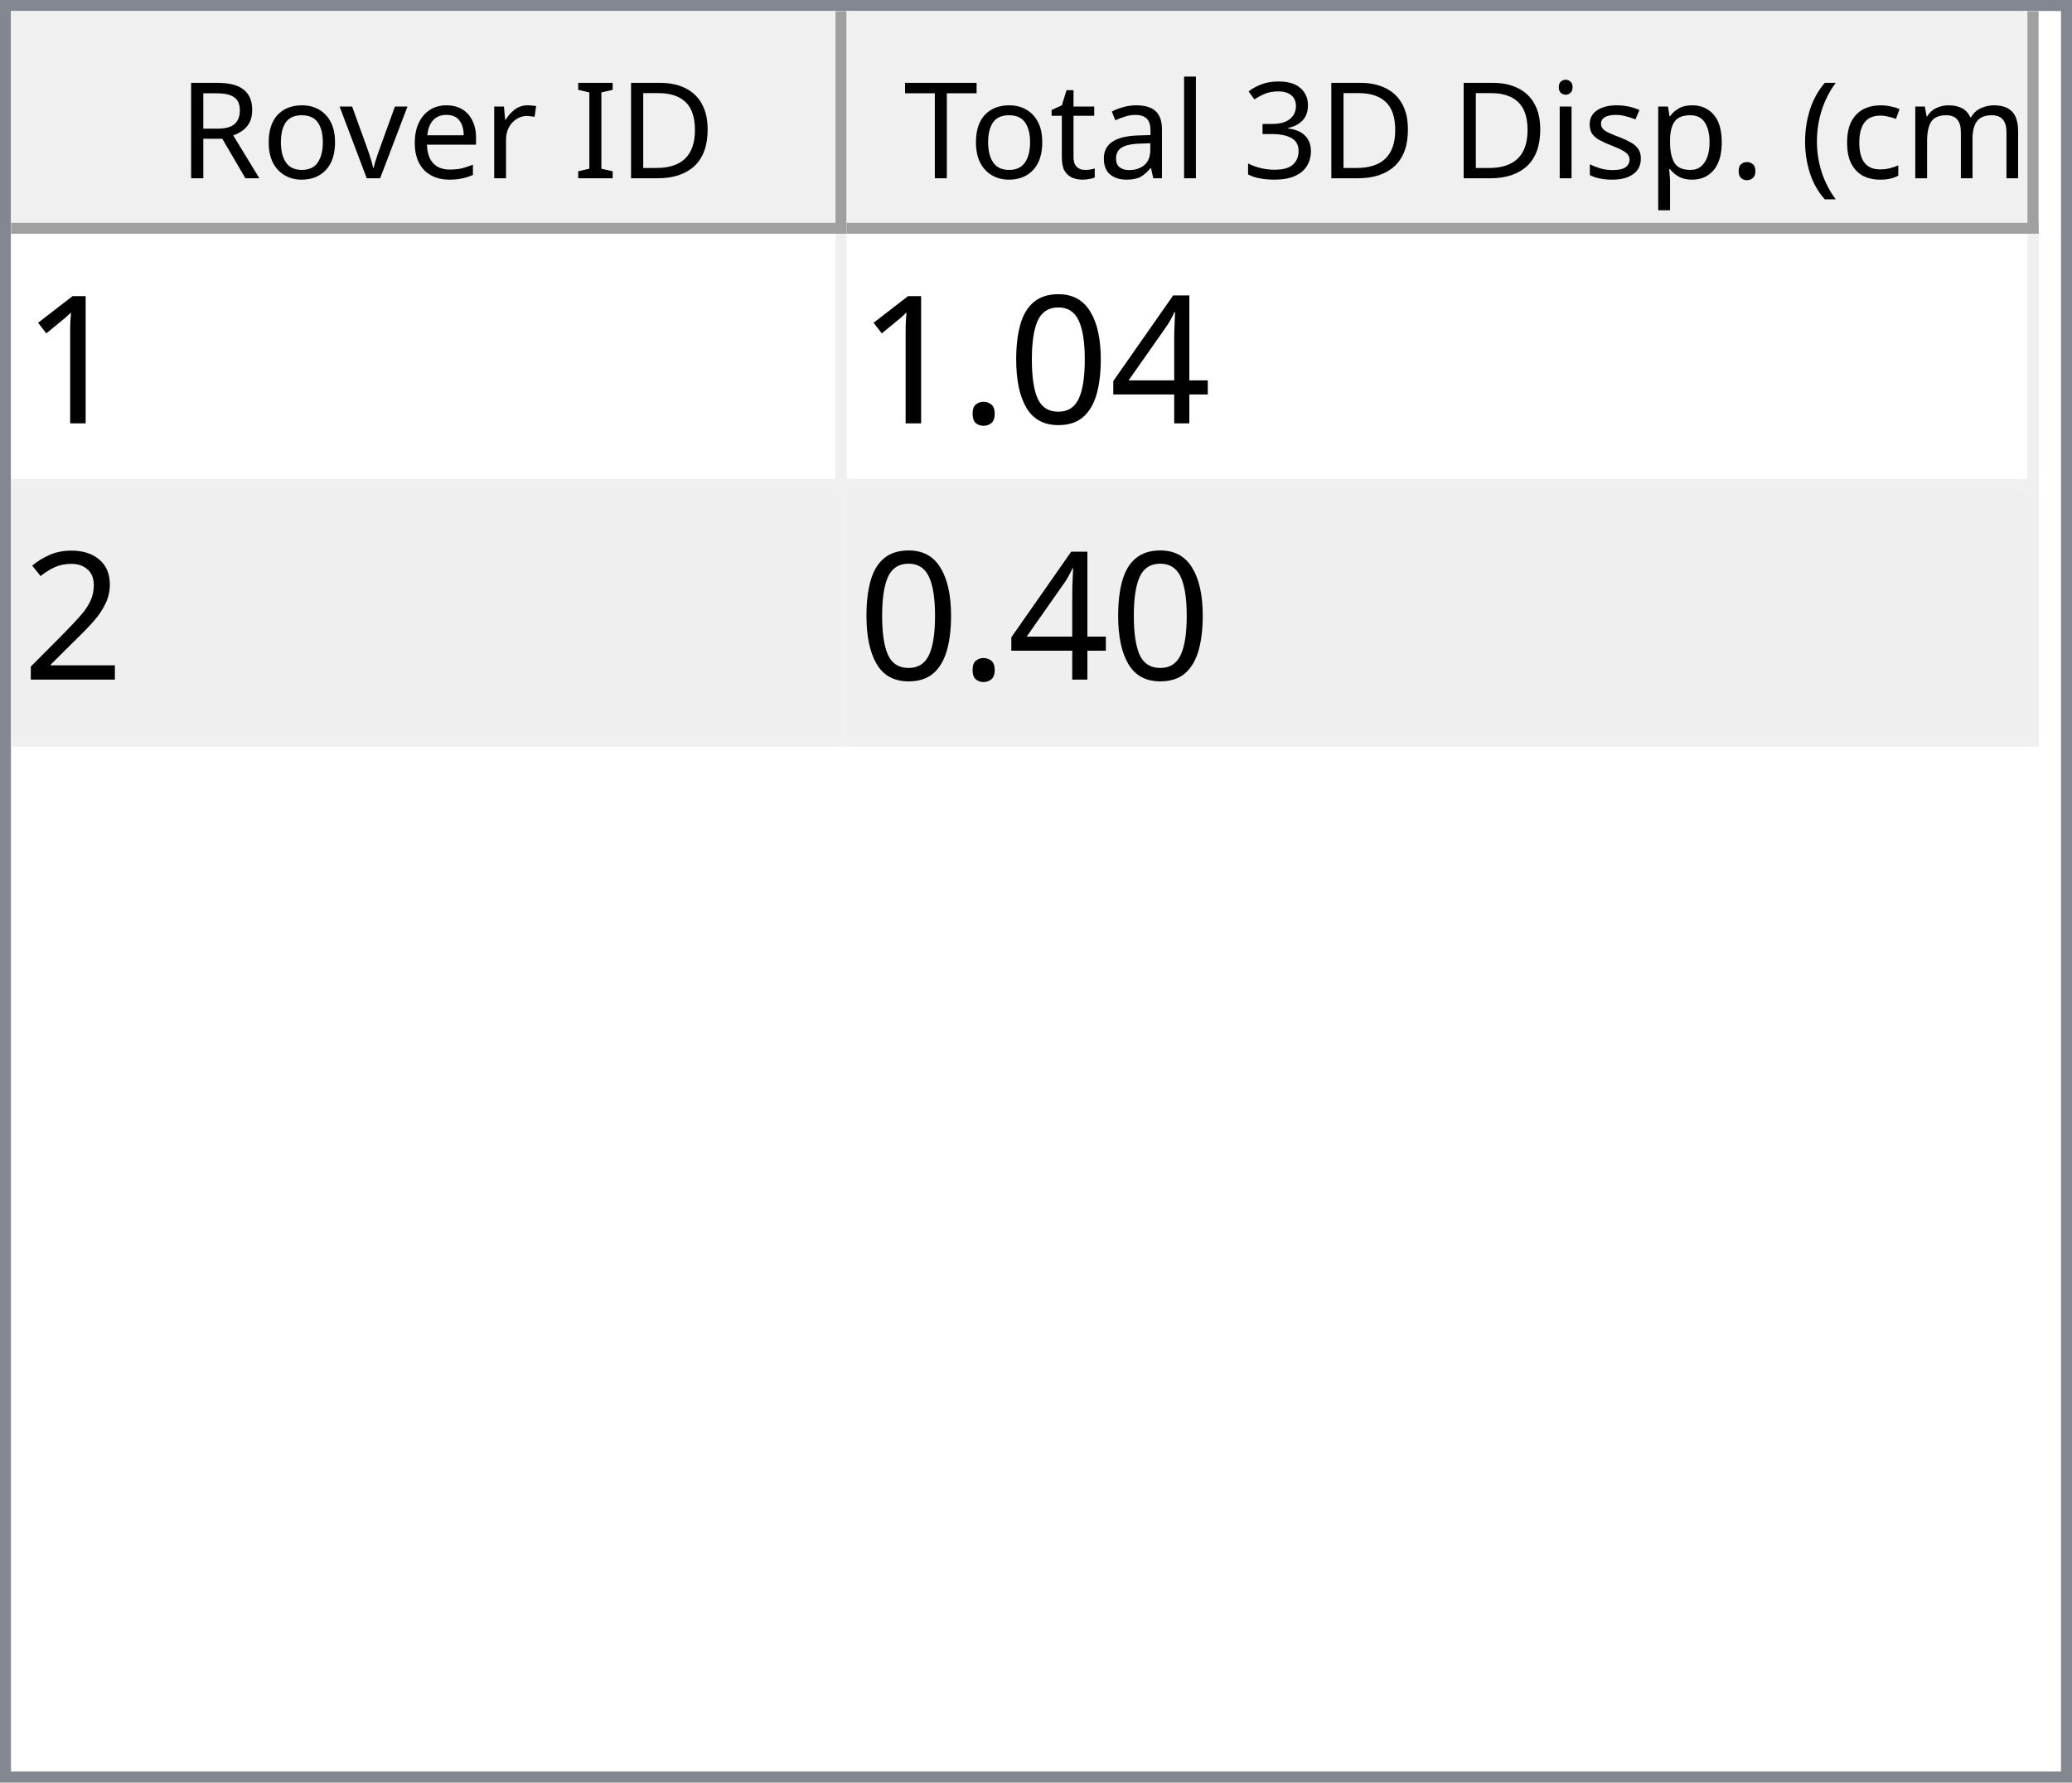
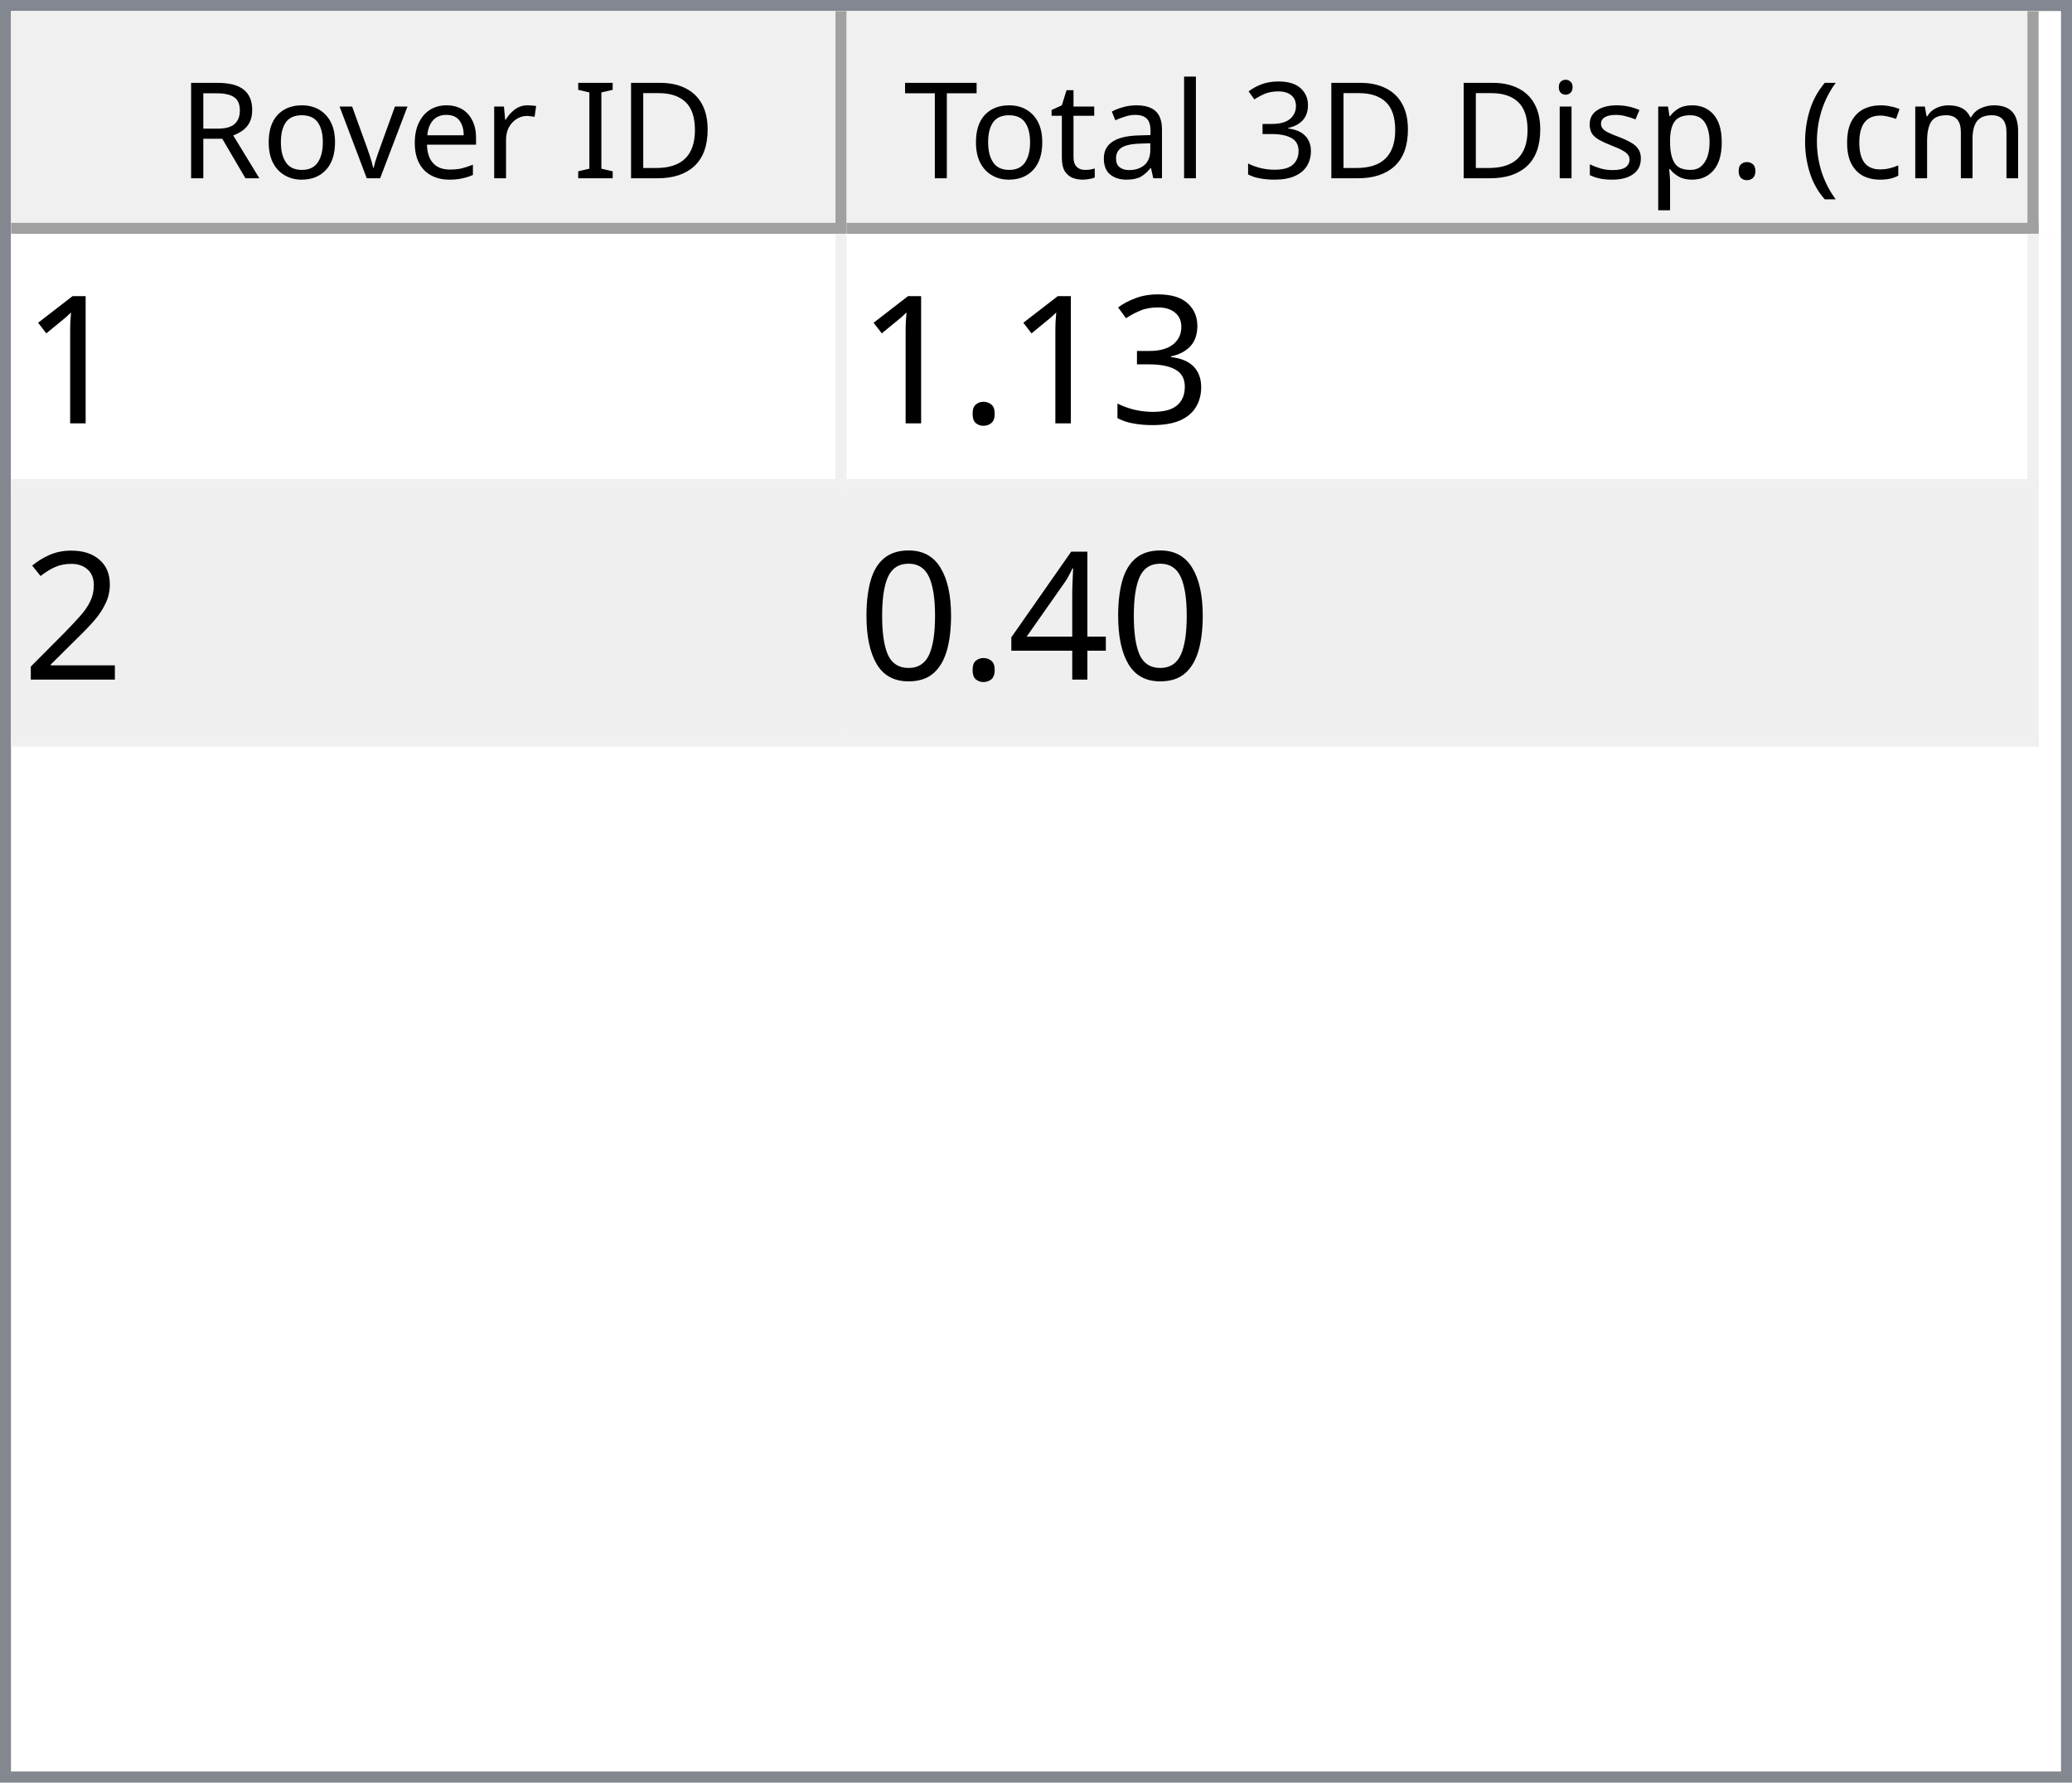
<svg xmlns="http://www.w3.org/2000/svg" style="fill-opacity:1; color-rendering:auto; color-interpolation:auto; text-rendering:auto; stroke:black; stroke-linecap:square; stroke-miterlimit:10; shape-rendering:auto; stroke-opacity:1; fill:black; stroke-dasharray:none; font-weight:normal; stroke-width:1; font-family:'Dialog'; font-style:normal; stroke-linejoin:miter; font-size:12px; stroke-dashoffset:0; image-rendering:auto;" width="186" height="160">
  <defs id="genericDefs" />
  <g>
    <defs id="defs1">
      <clipPath clipPathUnits="userSpaceOnUse" id="clipPath1">
        <path d="M0 0 L186 0 L186 160 L0 160 L0 0 Z" />
      </clipPath>
      <clipPath clipPathUnits="userSpaceOnUse" id="clipPath2">
        <path d="M0 0 L0 160 L186 160 L186 0 Z" />
      </clipPath>
      <clipPath clipPathUnits="userSpaceOnUse" id="clipPath3">
        <path d="M0 0 L0 20 L184 20 L184 0 Z" />
      </clipPath>
      <clipPath clipPathUnits="userSpaceOnUse" id="clipPath4">
        <path d="M0 0 L0 20 L75 20 L75 0 Z" />
      </clipPath>
      <clipPath clipPathUnits="userSpaceOnUse" id="clipPath5">
        <path d="M1 1 L1 19 L74 19 L74 1 Z" />
      </clipPath>
      <clipPath clipPathUnits="userSpaceOnUse" id="clipPath6">
        <path d="M0 0 L0 18 L73 18 L73 0 Z" />
      </clipPath>
      <clipPath clipPathUnits="userSpaceOnUse" id="clipPath7">
        <path d="M-0.5 -0.5 L-0.5 19.5 L74.5 19.5 L74.5 -0.5 Z" />
      </clipPath>
      <clipPath clipPathUnits="userSpaceOnUse" id="clipPath8">
        <path d="M0 0 L0 20 L107 20 L107 0 Z" />
      </clipPath>
      <clipPath clipPathUnits="userSpaceOnUse" id="clipPath9">
        <path d="M1 1 L1 19 L106 19 L106 1 Z" />
      </clipPath>
      <clipPath clipPathUnits="userSpaceOnUse" id="clipPath10">
        <path d="M0 0 L0 18 L105 18 L105 0 Z" />
      </clipPath>
      <clipPath clipPathUnits="userSpaceOnUse" id="clipPath11">
        <path d="M-0.5 -0.5 L-0.5 19.5 L106.5 19.5 L106.5 -0.5 Z" />
      </clipPath>
      <clipPath clipPathUnits="userSpaceOnUse" id="clipPath12">
        <path d="M0 0 L0 138 L184 138 L184 0 Z" />
      </clipPath>
      <clipPath clipPathUnits="userSpaceOnUse" id="clipPath13">
        <path d="M0 0 L0 46 L182 46 L182 0 Z" />
      </clipPath>
      <clipPath clipPathUnits="userSpaceOnUse" id="clipPath14">
        <path d="M-0.5 -0.5 L-0.5 45.5 L181.5 45.5 L181.5 -0.5 Z" />
      </clipPath>
      <clipPath clipPathUnits="userSpaceOnUse" id="clipPath15">
        <path d="M0 0 L0 22 L74 22 L74 0 Z" />
      </clipPath>
      <clipPath clipPathUnits="userSpaceOnUse" id="clipPath16">
        <path d="M0 0 L0 22 L106 22 L106 0 Z" />
      </clipPath>
      <font horiz-adv-x="64.551" id="font1">
        <font-face ascent="107.91" descent="25.098" units-per-em="100" style="font-style:normal; font-family:Segoe UI; font-weight:normal;" />
        <missing-glyph horiz-adv-x="64.551" d="M8.109 0 L8.109 68.266 L56.453 68.266 L56.453 0 L8.109 0 ZM15.328 7.234 L49.219 7.234 L49.219 61.031 L15.328 61.031 L15.328 7.234 Z" />
        <glyph unicode="D" horiz-adv-x="70.117" d="M9.188 0 L9.188 70.016 L28.516 70.016 Q65.531 70.016 65.531 35.891 Q65.531 19.672 55.25 9.836 Q44.969 0 27.734 0 L9.188 0 ZM17.391 62.594 L17.391 7.422 L27.828 7.422 Q41.609 7.422 49.273 14.797 Q56.938 22.172 56.938 35.688 Q56.938 62.594 28.328 62.594 L17.391 62.594 Z" />
        <glyph unicode="I" horiz-adv-x="26.611" d="M17.391 0 L9.188 0 L9.188 70.016 L17.391 70.016 L17.391 0 Z" />
        <glyph unicode=" " horiz-adv-x="27.393" d="" />
        <glyph unicode="r" horiz-adv-x="34.766" d="M34.188 41.891 Q32.078 43.5 28.125 43.5 Q23 43.5 19.555 38.672 Q16.109 33.844 16.109 25.484 L16.109 0 L8.109 0 L8.109 50 L16.109 50 L16.109 39.703 L16.312 39.703 Q18.016 44.969 21.531 47.922 Q25.047 50.875 29.391 50.875 Q32.516 50.875 34.188 50.203 L34.188 41.891 Z" />
        <glyph unicode="e" horiz-adv-x="52.295" d="M48.297 23 L12.984 23 Q13.188 14.656 17.484 10.109 Q21.781 5.562 29.297 5.562 Q37.75 5.562 44.828 11.141 L44.828 3.609 Q38.234 -1.172 27.391 -1.172 Q16.797 -1.172 10.742 5.641 Q4.688 12.453 4.688 24.812 Q4.688 36.469 11.305 43.82 Q17.922 51.172 27.734 51.172 Q37.547 51.172 42.922 44.828 Q48.297 38.484 48.297 27.203 L48.297 23 ZM40.094 29.781 Q40.047 36.719 36.75 40.578 Q33.453 44.438 27.594 44.438 Q21.922 44.438 17.969 40.383 Q14.016 36.328 13.094 29.781 L40.094 29.781 Z" />
        <glyph unicode="v" horiz-adv-x="47.9" d="M47.406 50 L27.484 0 L19.625 0 L0.688 50 L9.469 50 L22.172 13.672 Q23.578 9.672 23.922 6.688 L24.125 6.688 Q24.609 10.453 25.688 13.484 L38.969 50 L47.406 50 Z" />
        <glyph unicode="o" horiz-adv-x="58.594" d="M29 -1.172 Q17.922 -1.172 11.305 5.836 Q4.688 12.844 4.688 24.422 Q4.688 37.016 11.57 44.094 Q18.453 51.172 30.172 51.172 Q41.359 51.172 47.633 44.289 Q53.906 37.406 53.906 25.203 Q53.906 13.234 47.141 6.031 Q40.375 -1.172 29 -1.172 ZM29.594 44.438 Q21.875 44.438 17.383 39.188 Q12.891 33.938 12.891 24.703 Q12.891 15.828 17.43 10.695 Q21.969 5.562 29.594 5.562 Q37.359 5.562 41.531 10.594 Q45.703 15.625 45.703 24.906 Q45.703 34.281 41.531 39.359 Q37.359 44.438 29.594 44.438 Z" />
        <glyph unicode="R" horiz-adv-x="59.814" d="M59.375 0 L49.609 0 L37.891 19.625 Q36.281 22.359 34.766 24.289 Q33.25 26.219 31.664 27.438 Q30.078 28.656 28.25 29.219 Q26.422 29.781 24.125 29.781 L17.391 29.781 L17.391 0 L9.188 0 L9.188 70.016 L30.078 70.016 Q34.672 70.016 38.555 68.867 Q42.438 67.719 45.289 65.375 Q48.141 63.031 49.758 59.547 Q51.375 56.062 51.375 51.375 Q51.375 47.703 50.273 44.656 Q49.172 41.609 47.148 39.211 Q45.125 36.812 42.266 35.133 Q39.406 33.453 35.844 32.516 L35.844 32.328 Q37.594 31.547 38.891 30.547 Q40.188 29.547 41.359 28.18 Q42.531 26.812 43.68 25.078 Q44.828 23.344 46.234 21.047 L59.375 0 ZM17.391 62.594 L17.391 37.203 L28.516 37.203 Q31.594 37.203 34.203 38.133 Q36.812 39.062 38.719 40.797 Q40.625 42.531 41.703 45.047 Q42.781 47.562 42.781 50.688 Q42.781 56.297 39.141 59.445 Q35.5 62.594 28.609 62.594 L17.391 62.594 Z" />
        <glyph unicode=")" horiz-adv-x="30.176" d="M8.297 -15.922 L1.172 -15.922 Q16.406 2.344 16.406 26.812 Q16.406 51.469 1.078 70.016 L8.297 70.016 Q23.531 52.156 23.531 26.703 Q23.531 1.375 8.297 -15.922 Z" />
        <glyph unicode="m" horiz-adv-x="86.133" d="M79.109 0 L71.094 0 L71.094 28.719 Q71.094 37.016 68.531 40.727 Q65.969 44.438 59.906 44.438 Q54.781 44.438 51.195 39.75 Q47.609 35.062 47.609 28.516 L47.609 0 L39.594 0 L39.594 29.688 Q39.594 44.438 28.219 44.438 Q22.953 44.438 19.531 40.016 Q16.109 35.594 16.109 28.516 L16.109 0 L8.109 0 L8.109 50 L16.109 50 L16.109 42.094 L16.312 42.094 Q21.625 51.172 31.844 51.172 Q36.969 51.172 40.773 48.312 Q44.578 45.453 46 40.828 Q51.562 51.172 62.594 51.172 Q79.109 51.172 79.109 30.812 L79.109 0 Z" />
        <glyph unicode="c" horiz-adv-x="46.191" d="M42.188 2.297 Q36.422 -1.172 28.516 -1.172 Q17.828 -1.172 11.258 5.789 Q4.688 12.75 4.688 23.828 Q4.688 36.188 11.766 43.68 Q18.844 51.172 30.672 51.172 Q37.25 51.172 42.281 48.734 L42.281 40.531 Q36.719 44.438 30.375 44.438 Q22.703 44.438 17.797 38.945 Q12.891 33.453 12.891 24.516 Q12.891 15.719 17.508 10.641 Q22.125 5.562 29.891 5.562 Q36.422 5.562 42.188 9.906 L42.188 2.297 Z" />
        <glyph unicode="(" horiz-adv-x="30.176" d="M29.109 -15.922 L21.969 -15.922 Q6.844 1.375 6.844 26.703 Q6.844 52.156 21.969 70.016 L29.203 70.016 Q13.875 51.469 13.875 26.812 Q13.875 2.344 29.109 -15.922 Z" />
        <glyph unicode="." horiz-adv-x="21.68" d="M10.891 -1.078 Q8.641 -1.078 7.055 0.539 Q5.469 2.156 5.469 4.391 Q5.469 6.641 7.055 8.273 Q8.641 9.906 10.891 9.906 Q13.188 9.906 14.797 8.273 Q16.406 6.641 16.406 4.391 Q16.406 2.156 14.797 0.539 Q13.188 -1.078 10.891 -1.078 Z" />
        <glyph unicode="p" horiz-adv-x="58.789" d="M16.312 7.234 L16.109 7.234 L16.109 -23 L8.109 -23 L8.109 50 L16.109 50 L16.109 41.219 L16.312 41.219 Q22.219 51.172 33.594 51.172 Q43.266 51.172 48.688 44.461 Q54.109 37.75 54.109 26.469 Q54.109 13.922 48 6.375 Q41.891 -1.172 31.297 -1.172 Q21.578 -1.172 16.312 7.234 ZM16.109 27.391 L16.109 20.406 Q16.109 14.203 20.141 9.883 Q24.172 5.562 30.375 5.562 Q37.641 5.562 41.773 11.133 Q45.906 16.703 45.906 26.609 Q45.906 34.969 42.047 39.703 Q38.188 44.438 31.594 44.438 Q24.609 44.438 20.359 39.578 Q16.109 34.719 16.109 27.391 Z" />
        <glyph unicode="s" horiz-adv-x="42.432" d="M5.078 1.812 L5.078 10.406 Q11.625 5.562 19.484 5.562 Q30.031 5.562 30.031 12.594 Q30.031 14.594 29.125 15.992 Q28.219 17.391 26.68 18.461 Q25.141 19.531 23.07 20.383 Q21 21.234 18.609 22.172 Q15.281 23.484 12.766 24.828 Q10.25 26.172 8.57 27.859 Q6.891 29.547 6.031 31.695 Q5.172 33.844 5.172 36.719 Q5.172 40.234 6.789 42.945 Q8.406 45.656 11.086 47.484 Q13.766 49.312 17.211 50.242 Q20.656 51.172 24.312 51.172 Q30.812 51.172 35.938 48.922 L35.938 40.828 Q30.422 44.438 23.25 44.438 Q21 44.438 19.195 43.922 Q17.391 43.406 16.094 42.477 Q14.797 41.547 14.086 40.258 Q13.375 38.969 13.375 37.406 Q13.375 35.453 14.086 34.133 Q14.797 32.812 16.164 31.789 Q17.531 30.766 19.484 29.938 Q21.438 29.109 23.922 28.125 Q27.25 26.859 29.883 25.516 Q32.516 24.172 34.375 22.484 Q36.234 20.797 37.234 18.602 Q38.234 16.406 38.234 13.375 Q38.234 9.672 36.602 6.938 Q34.969 4.203 32.234 2.398 Q29.5 0.594 25.93 -0.289 Q22.359 -1.172 18.453 -1.172 Q10.75 -1.172 5.078 1.812 Z" />
        <glyph unicode="i" horiz-adv-x="24.219" d="M12.203 62.703 Q10.062 62.703 8.547 64.164 Q7.031 65.625 7.031 67.875 Q7.031 70.125 8.547 71.609 Q10.062 73.094 12.203 73.094 Q14.406 73.094 15.945 71.609 Q17.484 70.125 17.484 67.875 Q17.484 65.719 15.945 64.211 Q14.406 62.703 12.203 62.703 ZM16.109 0 L8.109 0 L8.109 50 L16.109 50 L16.109 0 Z" />
        <glyph unicode="3" horiz-adv-x="53.906" d="M46.531 19.828 Q46.531 15.094 44.75 11.211 Q42.969 7.328 39.719 4.57 Q36.469 1.812 31.93 0.297 Q27.391 -1.219 21.922 -1.219 Q11.922 -1.219 6 2.594 L6 11.188 Q13.094 5.609 22.219 5.609 Q25.875 5.609 28.828 6.539 Q31.781 7.469 33.906 9.227 Q36.031 10.984 37.18 13.477 Q38.328 15.969 38.328 19.094 Q38.328 32.812 18.797 32.812 L12.984 32.812 L12.984 39.594 L18.5 39.594 Q35.797 39.594 35.797 52.484 Q35.797 64.406 22.609 64.406 Q15.188 64.406 8.688 59.422 L8.688 67.188 Q15.375 71.188 24.609 71.188 Q29 71.188 32.57 69.969 Q36.141 68.75 38.68 66.555 Q41.219 64.359 42.609 61.281 Q44 58.203 44 54.5 Q44 40.672 30.031 36.719 L30.031 36.531 Q33.594 36.141 36.625 34.797 Q39.656 33.453 41.852 31.305 Q44.047 29.156 45.289 26.25 Q46.531 23.344 46.531 19.828 Z" />
        <glyph unicode="l" horiz-adv-x="24.219" d="M16.109 0 L8.109 0 L8.109 74.031 L16.109 74.031 L16.109 0 Z" />
        <glyph unicode="a" horiz-adv-x="50.879" d="M43.891 0 L35.891 0 L35.891 7.812 L35.688 7.812 Q30.469 -1.172 20.312 -1.172 Q12.844 -1.172 8.617 2.781 Q4.391 6.734 4.391 13.281 Q4.391 27.297 20.906 29.594 L35.891 31.688 Q35.891 44.438 25.594 44.438 Q16.547 44.438 9.281 38.281 L9.281 46.484 Q16.656 51.172 26.266 51.172 Q43.891 51.172 43.891 32.516 L43.891 0 ZM35.891 25.297 L23.828 23.641 Q18.266 22.859 15.43 20.875 Q12.594 18.891 12.594 13.875 Q12.594 10.203 15.211 7.883 Q17.828 5.562 22.172 5.562 Q28.125 5.562 32.008 9.742 Q35.891 13.922 35.891 20.312 L35.891 25.297 Z" />
        <glyph unicode="t" horiz-adv-x="33.887" d="M31.297 0.484 Q28.469 -1.078 23.828 -1.078 Q10.688 -1.078 10.688 13.578 L10.688 43.172 L2.094 43.172 L2.094 50 L10.688 50 L10.688 62.203 L18.703 64.797 L18.703 50 L31.297 50 L31.297 43.172 L18.703 43.172 L18.703 14.984 Q18.703 9.969 20.414 7.82 Q22.125 5.672 26.078 5.672 Q29.109 5.672 31.297 7.328 L31.297 0.484 Z" />
        <glyph unicode="T" horiz-adv-x="52.393" d="M50.594 62.594 L30.375 62.594 L30.375 0 L22.172 0 L22.172 62.594 L2 62.594 L2 70.016 L50.594 70.016 L50.594 62.594 Z" />
      </font>
      <font horiz-adv-x="75.0" id="font2">
        <font-face ascent="100.537" descent="21.973" units-per-em="100" style="font-style:normal; font-family:sans-serif; font-weight:normal;" />
        <missing-glyph horiz-adv-x="75.0" d="M12.5 0 L12.5 62.5 L62.5 62.5 L62.5 0 L12.5 0 ZM14.062 1.562 L60.938 1.562 L60.938 60.938 L14.062 60.938 L14.062 1.562 Z" />
        <glyph unicode="1" horiz-adv-x="55.615" d="M37.25 0 L28.469 0 L28.469 56 Q25.297 52.984 20.141 49.953 Q14.984 46.922 10.891 45.406 L10.891 53.906 Q18.266 57.375 23.781 62.305 Q29.297 67.234 31.594 71.875 L37.25 71.875 L37.25 0 Z" />
+         <glyph unicode="3" horiz-adv-x="55.615" d="M4.203 18.891 L12.984 20.062 Q14.5 12.594 18.141 9.297 Q21.781 6 27 6 Q33.203 6 37.477 10.297 Q41.75 14.594 41.75 20.953 Q41.75 27 37.797 30.93 Q33.844 34.859 27.734 34.859 Q25.25 34.859 21.531 33.891 L22.516 41.609 Q23.391 41.5 23.922 41.5 Q29.547 41.5 34.039 44.43 Q38.531 47.359 38.531 53.469 Q38.531 58.297 35.258 61.477 Q31.984 64.656 26.812 64.656 Q21.688 64.656 18.266 61.43 Q14.844 58.203 13.875 51.766 L5.078 53.328 Q6.688 62.156 12.398 67.016 Q18.109 71.875 26.609 71.875 Q32.469 71.875 37.398 69.359 Q42.328 66.844 44.945 62.5 Q47.562 58.156 47.562 53.266 Q47.562 48.641 45.07 44.828 Q42.578 41.016 37.703 38.766 Q44.047 37.312 47.562 32.695 Q51.078 28.078 51.078 21.141 Q51.078 11.766 44.242 5.25 Q37.406 -1.266 26.953 -1.266 Q17.531 -1.266 11.305 4.352 Q5.078 9.969 4.203 18.891 Z" />
+         <glyph unicode="." horiz-adv-x="27.783" d="M9.078 0 L9.078 10.016 L19.094 10.016 L19.094 0 L9.078 0 Z" />
+         <glyph unicode="2" horiz-adv-x="55.615" d="M50.344 8.453 L50.344 0 L3.031 0 Q2.938 3.172 4.047 6.109 Q5.859 10.938 9.836 15.625 Q13.812 20.312 21.344 26.469 Q33.016 36.031 37.117 41.625 Q41.219 47.219 41.219 52.203 Q41.219 57.422 37.477 61.008 Q33.734 64.594 27.734 64.594 Q21.391 64.594 17.578 60.789 Q13.766 56.984 13.719 50.25 L4.688 51.172 Q5.609 61.281 11.664 66.578 Q17.719 71.875 27.938 71.875 Q38.234 71.875 44.242 66.164 Q50.25 60.453 50.25 52 Q50.25 47.703 48.492 43.555 Q46.734 39.406 42.656 34.812 Q38.578 30.219 29.109 22.219 Q21.188 15.578 18.945 13.211 Q16.703 10.844 15.234 8.453 L50.344 8.453 Z" />
        <glyph unicode="4" horiz-adv-x="55.615" d="M32.328 0 L32.328 17.141 L1.266 17.141 L1.266 25.203 L33.938 71.578 L41.109 71.578 L41.109 25.203 L50.781 25.203 L50.781 17.141 L41.109 17.141 L41.109 0 L32.328 0 ZM32.328 25.203 L32.328 57.469 L9.906 25.203 L32.328 25.203 Z" />
        <glyph unicode="0" horiz-adv-x="55.615" d="M4.156 35.297 Q4.156 48 6.766 55.742 Q9.375 63.484 14.523 67.68 Q19.672 71.875 27.484 71.875 Q33.25 71.875 37.594 69.555 Q41.938 67.234 44.773 62.867 Q47.609 58.5 49.219 52.227 Q50.828 45.953 50.828 35.297 Q50.828 22.703 48.242 14.969 Q45.656 7.234 40.508 3.008 Q35.359 -1.219 27.484 -1.219 Q17.141 -1.219 11.234 6.203 Q4.156 15.141 4.156 35.297 ZM13.188 35.297 Q13.188 17.672 17.312 11.836 Q21.438 6 27.484 6 Q33.547 6 37.672 11.859 Q41.797 17.719 41.797 35.297 Q41.797 52.984 37.672 58.789 Q33.547 64.594 27.391 64.594 Q21.344 64.594 17.719 59.469 Q13.188 52.938 13.188 35.297 Z" />
-         <glyph unicode="." horiz-adv-x="27.783" d="M9.078 0 L9.078 10.016 L19.094 10.016 L19.094 0 L9.078 0 Z" />
-         <glyph unicode="2" horiz-adv-x="55.615" d="M50.344 8.453 L50.344 0 L3.031 0 Q2.938 3.172 4.047 6.109 Q5.859 10.938 9.836 15.625 Q13.812 20.312 21.344 26.469 Q33.016 36.031 37.117 41.625 Q41.219 47.219 41.219 52.203 Q41.219 57.422 37.477 61.008 Q33.734 64.594 27.734 64.594 Q21.391 64.594 17.578 60.789 Q13.766 56.984 13.719 50.25 L4.688 51.172 Q5.609 61.281 11.664 66.578 Q17.719 71.875 27.938 71.875 Q38.234 71.875 44.242 66.164 Q50.25 60.453 50.25 52 Q50.25 47.703 48.492 43.555 Q46.734 39.406 42.656 34.812 Q38.578 30.219 29.109 22.219 Q21.188 15.578 18.945 13.211 Q16.703 10.844 15.234 8.453 L50.344 8.453 Z" />
      </font>
    </defs>
    <g style="fill:white; stroke:white;">
      <rect x="0" y="0" width="186" style="clip-path:url(#clipPath1); stroke:none;" height="160" />
    </g>
    <g style="fill:white; text-rendering:optimizeSpeed; color-rendering:optimizeSpeed; image-rendering:optimizeSpeed; shape-rendering:crispEdges; stroke:white; color-interpolation:sRGB;">
      <rect x="0" width="186" height="160" y="0" style="stroke:none;" />
      <path style="stroke:none;" d="M0 160 L186 160 L186 0 L0 0 Z" />
    </g>
    <g style="fill:rgb(240,240,240); font-family:'Segoe UI'; stroke:rgb(240,240,240);">
      <rect x="0" y="0" width="186" style="clip-path:url(#clipPath2); stroke:none;" height="160" />
    </g>
    <g style="fill:rgb(130,135,144); font-family:'Segoe UI'; stroke:rgb(130,135,144);">
      <path d="M0 0 L186 0 L186 160 L0 160 L0 0 ZM1 1 L185 1 L185 159 L1 159 L1 1 Z" style="fill-rule:evenodd; clip-path:url(#clipPath2); stroke:none;" />
    </g>
    <g style="fill:white; font-family:'Segoe UI'; stroke:white;" transform="translate(1,1)">
      <rect x="0" y="0" width="184" style="clip-path:url(#clipPath3); stroke:none;" height="20" />
    </g>
    <g style="fill:rgb(240,240,240); font-family:'Segoe UI'; stroke:rgb(240,240,240);" transform="translate(1,1)">
      <rect x="0" y="0" width="75" style="clip-path:url(#clipPath4); stroke:none;" height="20" />
    </g>
    <g style="font-family:'Segoe UI';" transform="translate(2,2)">
      <text x="14" xml:space="preserve" y="14" style="clip-path:url(#clipPath6); stroke:none;">Rover ID</text>
    </g>
    <g style="fill:rgb(160,160,160); font-family:'Segoe UI'; stroke:rgb(160,160,160); stroke-linejoin:bevel;" transform="translate(1.5,1.5)">
      <line x1="74" x2="74" y1="0" style="fill:none; clip-path:url(#clipPath7);" y2="19" />
    </g>
    <g style="fill:rgb(160,160,160); font-family:'Segoe UI'; stroke:rgb(160,160,160); stroke-linejoin:bevel;" transform="matrix(1,0,0,1,1,1) translate(0.5,0.5)">
      <line x1="0" x2="74" y1="19" style="fill:none; clip-path:url(#clipPath7);" y2="19" />
    </g>
    <g style="fill:rgb(240,240,240); font-family:'Segoe UI'; stroke:rgb(240,240,240);" transform="translate(76,1)">
      <rect x="0" y="0" width="107" style="clip-path:url(#clipPath8); stroke:none;" height="20" />
    </g>
    <g style="font-family:'Segoe UI';" transform="translate(77,2)">
      <text x="1" xml:space="preserve" y="14" style="clip-path:url(#clipPath10); stroke:none;"> Total 3D Disp. (cm)</text>
    </g>
    <g style="fill:rgb(160,160,160); font-family:'Segoe UI'; stroke:rgb(160,160,160); stroke-linejoin:bevel;" transform="translate(76.5,1.5)">
      <line x1="106" x2="106" y1="0" style="fill:none; clip-path:url(#clipPath11);" y2="19" />
    </g>
    <g style="fill:rgb(160,160,160); font-family:'Segoe UI'; stroke:rgb(160,160,160); stroke-linejoin:bevel;" transform="matrix(1,0,0,1,76,1) translate(0.5,0.5)">
      <line x1="0" x2="106" y1="19" style="fill:none; clip-path:url(#clipPath11);" y2="19" />
    </g>
    <g style="fill:white; font-family:'Segoe UI'; stroke:white;" transform="translate(1,21)">
      <rect x="0" y="0" width="184" style="clip-path:url(#clipPath12); stroke:none;" height="138" />
    </g>
    <g style="fill:rgb(240,240,240); font-size:16px; font-family:sans-serif; stroke:rgb(240,240,240);" transform="translate(1,21)">
      <rect x="0" y="0" width="182" style="clip-path:url(#clipPath13); stroke:none;" height="46" />
      <line transform="translate(0.5,0.5)" x1="0" x2="181" y1="22" style="clip-path:url(#clipPath14); fill:none; stroke-linejoin:bevel;" y2="22" />
    </g>
    <g transform="matrix(1,0,0,1,1,21) translate(0.5,0.5)" style="fill:rgb(240,240,240); font-size:16px; font-family:sans-serif; stroke:rgb(240,240,240); stroke-linejoin:bevel;">
      <line x1="0" x2="181" y1="45" style="fill:none; clip-path:url(#clipPath14);" y2="45" />
    </g>
    <g transform="matrix(1,0,0,1,1,21) translate(0.5,0.5)" style="fill:rgb(240,240,240); font-size:16px; font-family:sans-serif; stroke:rgb(240,240,240); stroke-linejoin:bevel;">
      <line x1="74" x2="74" y1="0" style="fill:none; clip-path:url(#clipPath14);" y2="45" />
    </g>
    <g transform="matrix(1,0,0,1,1,21) translate(0.5,0.5)" style="fill:rgb(240,240,240); font-size:16px; font-family:sans-serif; stroke:rgb(240,240,240); stroke-linejoin:bevel;">
      <line x1="181" x2="181" y1="0" style="fill:none; clip-path:url(#clipPath14);" y2="45" />
    </g>
    <g style="fill:white; font-size:16px; font-family:sans-serif; stroke:white;" transform="matrix(1,0,0,1,1,21)">
      <rect x="0" y="0" width="74" style="clip-path:url(#clipPath15); stroke:none;" height="22" />
      <text x="1" y="17" style="fill:black; clip-path:url(#clipPath15); stroke:none;" xml:space="preserve">1</text>
    </g>
    <g style="fill:white; font-size:16px; font-family:sans-serif; stroke:white;" transform="matrix(1,0,0,1,1,21) translate(75,0)">
      <rect x="0" y="0" width="106" style="clip-path:url(#clipPath16); stroke:none;" height="22" />
-       <text x="1" y="17" style="fill:black; clip-path:url(#clipPath16); stroke:none;" xml:space="preserve">1.04</text>
+       <text x="1" y="17" style="fill:black; clip-path:url(#clipPath16); stroke:none;" xml:space="preserve">1.13</text>
    </g>
    <g style="fill:rgb(239,239,239); font-size:16px; font-family:sans-serif; stroke:rgb(239,239,239);" transform="matrix(1,0,0,1,1,21) translate(0,23)">
      <rect x="0" y="0" width="74" style="clip-path:url(#clipPath15); stroke:none;" height="22" />
      <text x="1" y="17" style="fill:black; clip-path:url(#clipPath15); stroke:none;" xml:space="preserve">2</text>
    </g>
    <g style="fill:rgb(239,239,239); font-size:16px; font-family:sans-serif; stroke:rgb(239,239,239);" transform="matrix(1,0,0,1,1,21) translate(75,23)">
      <rect x="0" y="0" width="106" style="clip-path:url(#clipPath16); stroke:none;" height="22" />
      <text x="1" y="17" style="fill:black; clip-path:url(#clipPath16); stroke:none;" xml:space="preserve">0.40</text>
    </g>
  </g>
</svg>
